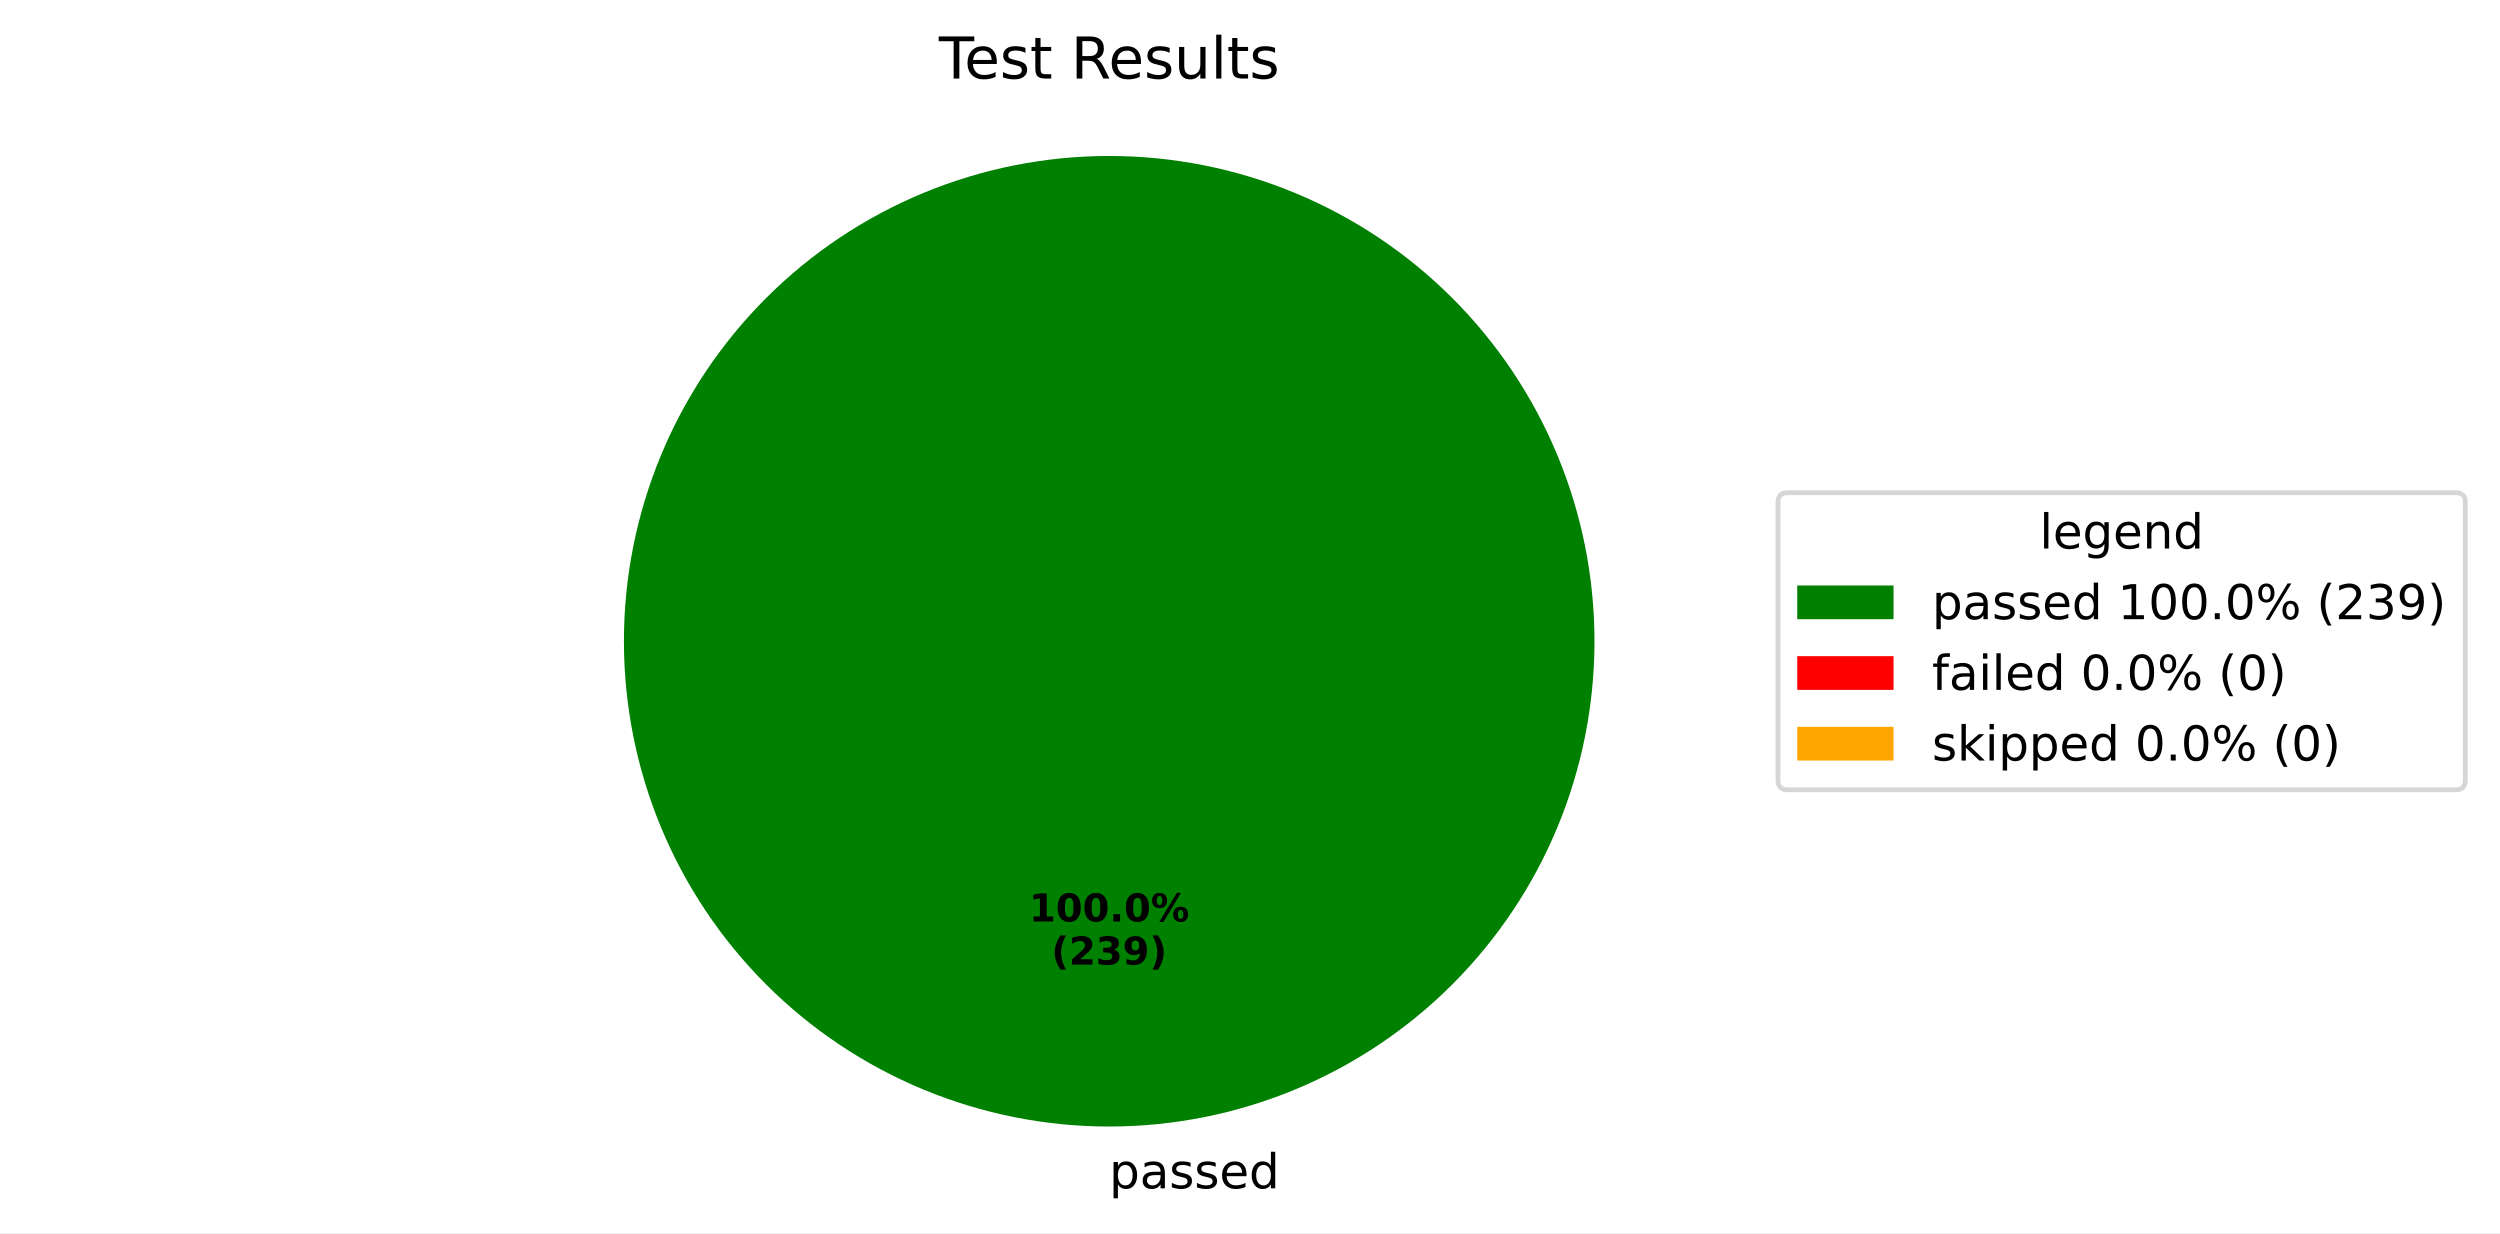
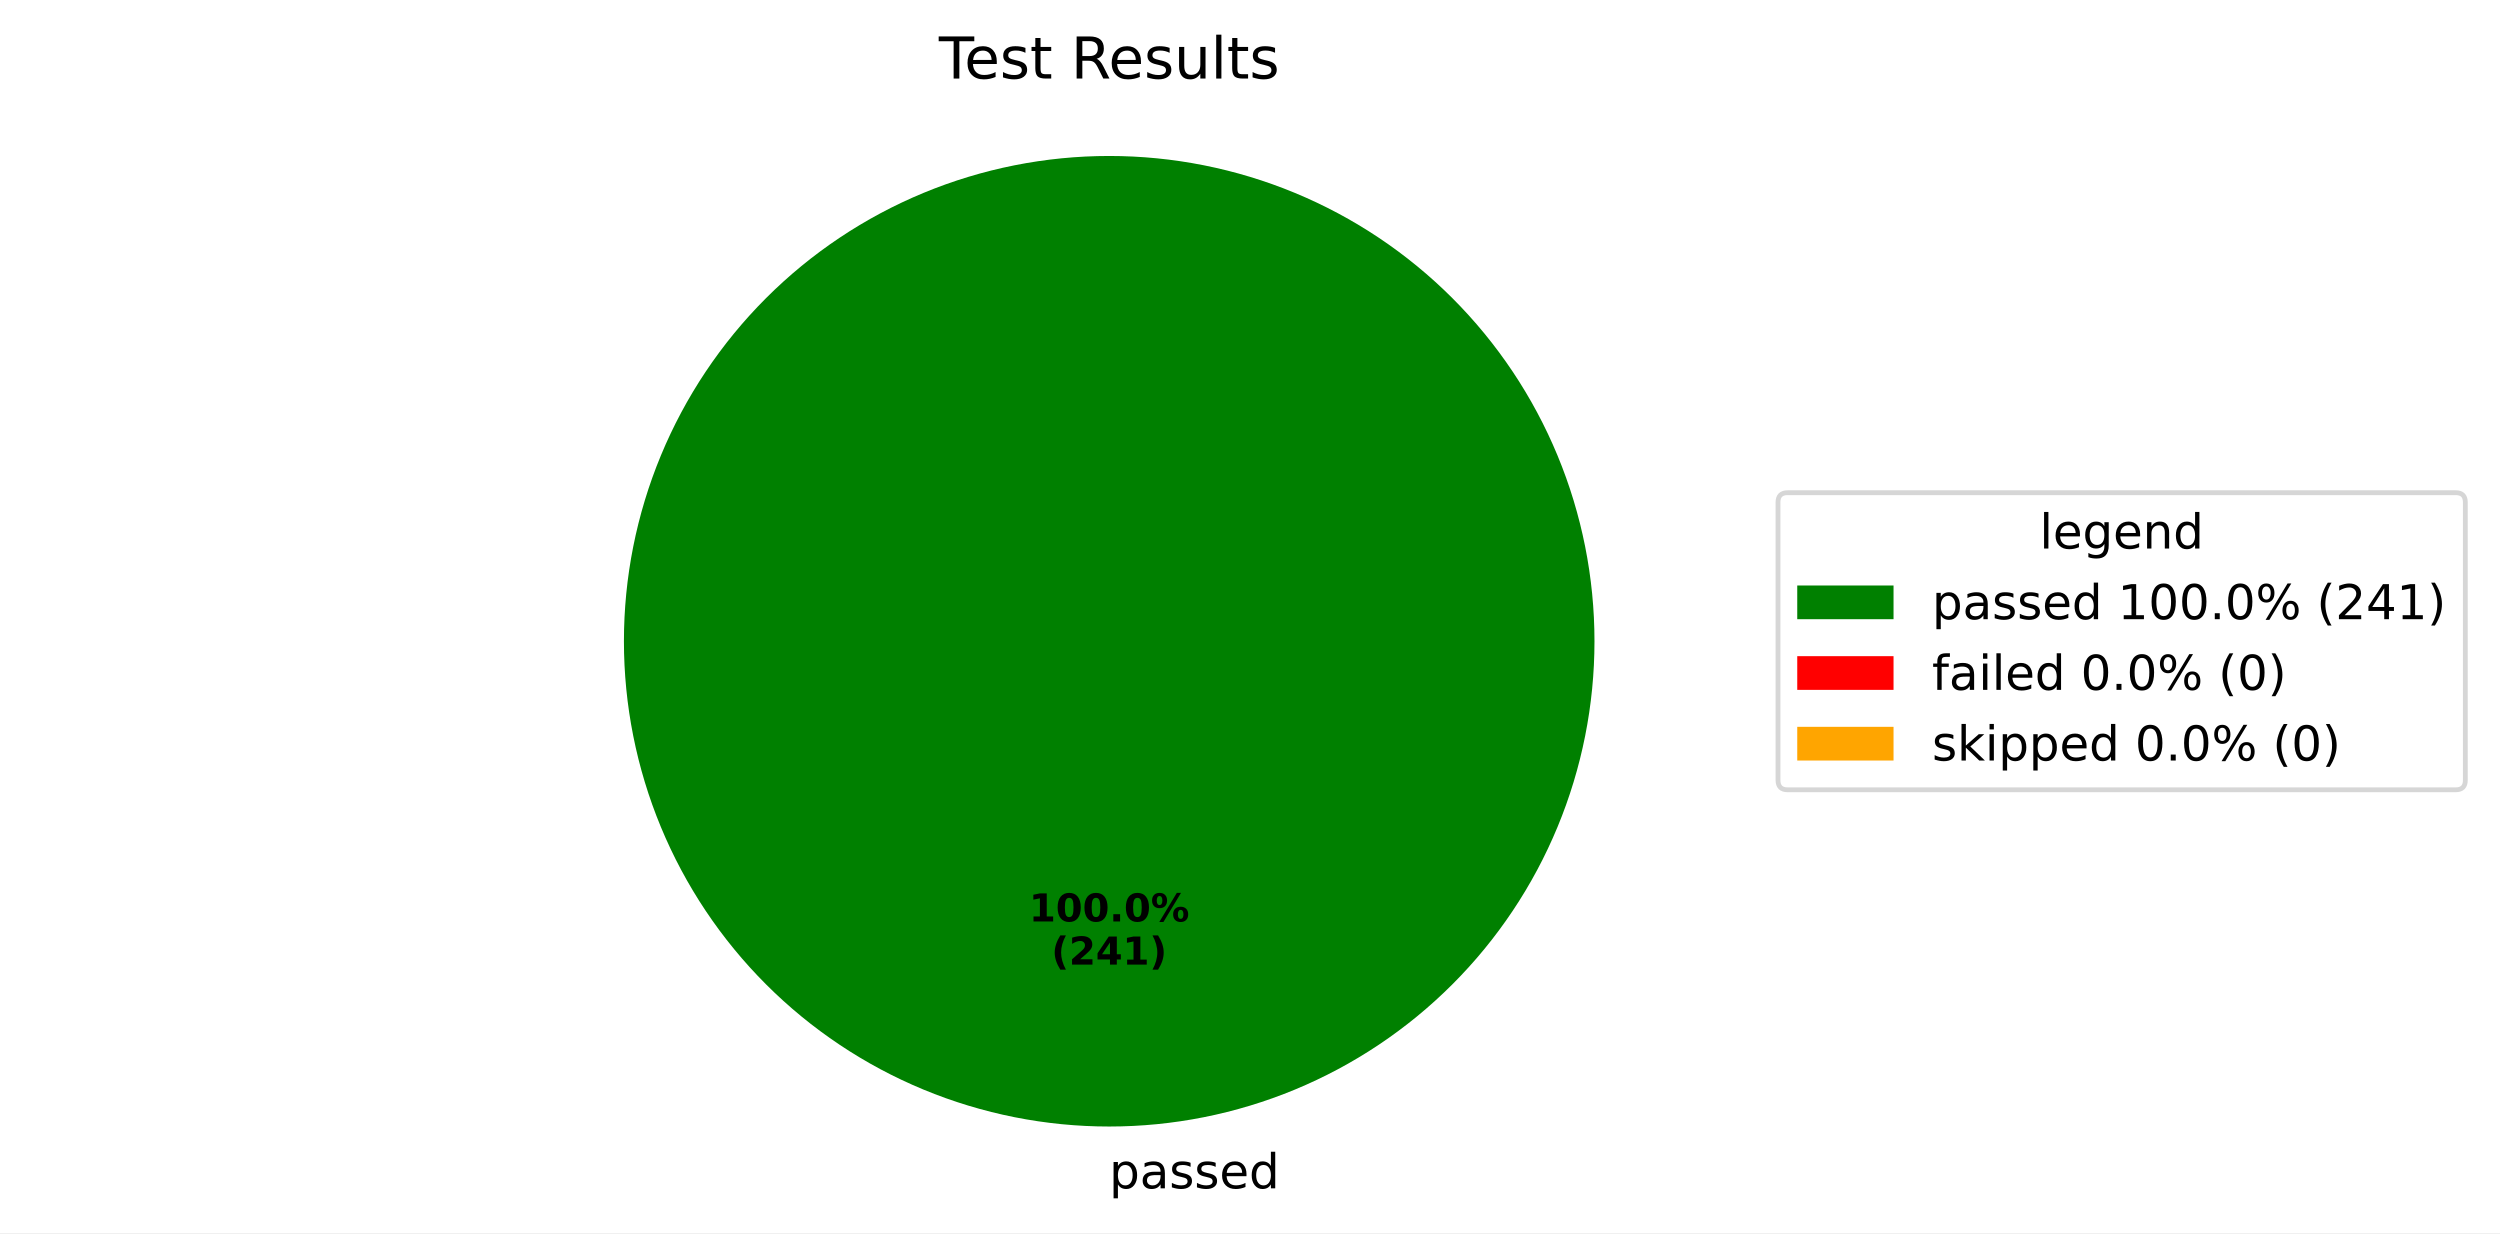
<svg xmlns="http://www.w3.org/2000/svg" xmlns:xlink="http://www.w3.org/1999/xlink" width="519.293pt" height="256.117pt" viewBox="0 0 519.293 256.117" version="1.1">
  <defs>
    <style type="text/css">*{stroke-linejoin: round; stroke-linecap: butt}</style>
  </defs>
  <g id="figure_1">
    <g id="patch_1">
      <path d="M 0 256.117  L 519.293 256.117  L 519.293 0  L 0 0  z " style="fill: #ffffff" />
    </g>
    <g id="axes_1">
      <g id="patch_2">
        <path d="M 331.2 133.198  C 331.2 119.961 328.593 106.853 323.527 94.624  C 318.462 82.394 311.036 71.282 301.676 61.922  C 292.316 52.562 281.204 45.137 268.974 40.071  C 256.745 35.006 243.637 32.398 230.4 32.398  C 217.163 32.398 204.055 35.006 191.826 40.071  C 179.596 45.137 168.484 52.562 159.124 61.922  C 149.764 71.282 142.338 82.394 137.273 94.624  C 132.207 106.853 129.6 119.961 129.6 133.198  C 129.6 146.435 132.207 159.543 137.273 171.773  C 142.338 184.002 149.764 195.115 159.124 204.474  C 168.484 213.834 179.596 221.26 191.826 226.325  C 204.055 231.391 217.163 233.998 230.4 233.998  C 243.637 233.998 256.745 231.391 268.974 226.325  C 281.204 221.26 292.316 213.834 301.676 204.474  C 311.036 195.115 318.462 184.002 323.527 171.773  C 328.593 159.543 331.2 146.435 331.2 133.198  M 230.4 133.198  z " style="fill: #008000" />
      </g>
      <g id="patch_3">
        <path d="M 230.4 32.398  C 230.4 32.398 230.4 32.398 230.4 32.398  L 230.4 133.198  z " style="fill: #ff0000" />
      </g>
      <g id="patch_4">
        <path d="M 230.4 32.398  C 230.4 32.398 230.4 32.398 230.4 32.398  L 230.4 133.198  z " style="fill: #ffa500" />
      </g>
      <g id="matplotlib.axis_1" />
      <g id="matplotlib.axis_2" />
      <g id="text_1">
        <g transform="translate(230.4 246.8375) scale(0.1 -0.1)">
          <defs>
            <path id="DejaVuSans-70" d="M 1159 525  L 1159 -1331  L 581 -1331  L 581 3500  L 1159 3500  L 1159 2969  Q 1341 3281 1617 3432  Q 1894 3584 2278 3584  Q 2916 3584 3314 3078  Q 3713 2572 3713 1747  Q 3713 922 3314 415  Q 2916 -91 2278 -91  Q 1894 -91 1617 61  Q 1341 213 1159 525  z M 3116 1747  Q 3116 2381 2855 2742  Q 2594 3103 2138 3103  Q 1681 3103 1420 2742  Q 1159 2381 1159 1747  Q 1159 1113 1420 752  Q 1681 391 2138 391  Q 2594 391 2855 752  Q 3116 1113 3116 1747  z " transform="scale(0.015625)" />
            <path id="DejaVuSans-61" d="M 2194 1759  Q 1497 1759 1228 1600  Q 959 1441 959 1056  Q 959 750 1161 570  Q 1363 391 1709 391  Q 2188 391 2477 730  Q 2766 1069 2766 1631  L 2766 1759  L 2194 1759  z M 3341 1997  L 3341 0  L 2766 0  L 2766 531  Q 2569 213 2275 61  Q 1981 -91 1556 -91  Q 1019 -91 701 211  Q 384 513 384 1019  Q 384 1609 779 1909  Q 1175 2209 1959 2209  L 2766 2209  L 2766 2266  Q 2766 2663 2505 2880  Q 2244 3097 1772 3097  Q 1472 3097 1187 3025  Q 903 2953 641 2809  L 641 3341  Q 956 3463 1253 3523  Q 1550 3584 1831 3584  Q 2591 3584 2966 3190  Q 3341 2797 3341 1997  z " transform="scale(0.015625)" />
            <path id="DejaVuSans-73" d="M 2834 3397  L 2834 2853  Q 2591 2978 2328 3040  Q 2066 3103 1784 3103  Q 1356 3103 1142 2972  Q 928 2841 928 2578  Q 928 2378 1081 2264  Q 1234 2150 1697 2047  L 1894 2003  Q 2506 1872 2764 1633  Q 3022 1394 3022 966  Q 3022 478 2636 193  Q 2250 -91 1575 -91  Q 1294 -91 989 -36  Q 684 19 347 128  L 347 722  Q 666 556 975 473  Q 1284 391 1588 391  Q 1994 391 2212 530  Q 2431 669 2431 922  Q 2431 1156 2273 1281  Q 2116 1406 1581 1522  L 1381 1569  Q 847 1681 609 1914  Q 372 2147 372 2553  Q 372 3047 722 3315  Q 1072 3584 1716 3584  Q 2034 3584 2315 3537  Q 2597 3491 2834 3397  z " transform="scale(0.015625)" />
            <path id="DejaVuSans-65" d="M 3597 1894  L 3597 1613  L 953 1613  Q 991 1019 1311 708  Q 1631 397 2203 397  Q 2534 397 2845 478  Q 3156 559 3463 722  L 3463 178  Q 3153 47 2828 -22  Q 2503 -91 2169 -91  Q 1331 -91 842 396  Q 353 884 353 1716  Q 353 2575 817 3079  Q 1281 3584 2069 3584  Q 2775 3584 3186 3129  Q 3597 2675 3597 1894  z M 3022 2063  Q 3016 2534 2758 2815  Q 2500 3097 2075 3097  Q 1594 3097 1305 2825  Q 1016 2553 972 2059  L 3022 2063  z " transform="scale(0.015625)" />
            <path id="DejaVuSans-64" d="M 2906 2969  L 2906 4863  L 3481 4863  L 3481 0  L 2906 0  L 2906 525  Q 2725 213 2448 61  Q 2172 -91 1784 -91  Q 1150 -91 751 415  Q 353 922 353 1747  Q 353 2572 751 3078  Q 1150 3584 1784 3584  Q 2172 3584 2448 3432  Q 2725 3281 2906 2969  z M 947 1747  Q 947 1113 1208 752  Q 1469 391 1925 391  Q 2381 391 2643 752  Q 2906 1113 2906 1747  Q 2906 2381 2643 2742  Q 2381 3103 1925 3103  Q 1469 3103 1208 2742  Q 947 2381 947 1747  z " transform="scale(0.015625)" />
          </defs>
          <use xlink:href="#DejaVuSans-70" />
          <use xlink:href="#DejaVuSans-61" transform="translate(63.47656 0)" />
          <use xlink:href="#DejaVuSans-73" transform="translate(124.7559 0)" />
          <use xlink:href="#DejaVuSans-73" transform="translate(176.8555 0)" />
          <use xlink:href="#DejaVuSans-65" transform="translate(228.9551 0)" />
          <use xlink:href="#DejaVuSans-64" transform="translate(290.4785 0)" />
        </g>
      </g>
      <g id="text_2">
        <g transform="translate(213.74 191.4065) scale(0.08 -0.08)">
          <defs>
            <path id="DejaVuSans-Bold-31" d="M 750 831  L 1813 831  L 1813 3847  L 722 3622  L 722 4441  L 1806 4666  L 2950 4666  L 2950 831  L 4013 831  L 4013 0  L 750 0  L 750 831  z " transform="scale(0.015625)" />
            <path id="DejaVuSans-Bold-30" d="M 2944 2338  Q 2944 3213 2780 3570  Q 2616 3928 2228 3928  Q 1841 3928 1675 3570  Q 1509 3213 1509 2338  Q 1509 1453 1675 1090  Q 1841 728 2228 728  Q 2613 728 2778 1090  Q 2944 1453 2944 2338  z M 4147 2328  Q 4147 1169 3647 539  Q 3147 -91 2228 -91  Q 1306 -91 806 539  Q 306 1169 306 2328  Q 306 3491 806 4120  Q 1306 4750 2228 4750  Q 3147 4750 3647 4120  Q 4147 3491 4147 2328  z " transform="scale(0.015625)" />
            <path id="DejaVuSans-Bold-2e" d="M 653 1209  L 1778 1209  L 1778 0  L 653 0  L 653 1209  z " transform="scale(0.015625)" />
            <path id="DejaVuSans-Bold-25" d="M 4959 1925  Q 4738 1925 4616 1733  Q 4494 1541 4494 1184  Q 4494 825 4614 633  Q 4734 441 4959 441  Q 5184 441 5303 633  Q 5422 825 5422 1184  Q 5422 1541 5301 1733  Q 5181 1925 4959 1925  z M 4959 2450  Q 5541 2450 5875 2112  Q 6209 1775 6209 1184  Q 6209 594 5875 251  Q 5541 -91 4959 -91  Q 4378 -91 4042 251  Q 3706 594 3706 1184  Q 3706 1772 4042 2111  Q 4378 2450 4959 2450  z M 2094 -91  L 1403 -91  L 4319 4750  L 5013 4750  L 2094 -91  z M 1453 4750  Q 2034 4750 2367 4411  Q 2700 4072 2700 3481  Q 2700 2891 2367 2550  Q 2034 2209 1453 2209  Q 872 2209 539 2550  Q 206 2891 206 3481  Q 206 4072 539 4411  Q 872 4750 1453 4750  z M 1453 4225  Q 1228 4225 1106 4031  Q 984 3838 984 3481  Q 984 3122 1106 2926  Q 1228 2731 1453 2731  Q 1678 2731 1798 2926  Q 1919 3122 1919 3481  Q 1919 3838 1797 4031  Q 1675 4225 1453 4225  z " transform="scale(0.015625)" />
          </defs>
          <use xlink:href="#DejaVuSans-Bold-31" />
          <use xlink:href="#DejaVuSans-Bold-30" transform="translate(69.58008 0)" />
          <use xlink:href="#DejaVuSans-Bold-30" transform="translate(139.1602 0)" />
          <use xlink:href="#DejaVuSans-Bold-2e" transform="translate(208.7402 0)" />
          <use xlink:href="#DejaVuSans-Bold-30" transform="translate(246.7285 0)" />
          <use xlink:href="#DejaVuSans-Bold-25" transform="translate(316.3086 0)" />
        </g>
        <g transform="translate(218.3944 200.3647) scale(0.08 -0.08)">
          <defs>
            <path id="DejaVuSans-Bold-28" d="M 2413 -844  L 1484 -844  Q 1006 -72 778 623  Q 550 1319 550 2003  Q 550 2688 779 3389  Q 1009 4091 1484 4856  L 2413 4856  Q 2013 4116 1813 3408  Q 1613 2700 1613 2009  Q 1613 1319 1811 609  Q 2009 -100 2413 -844  z " transform="scale(0.015625)" />
            <path id="DejaVuSans-Bold-32" d="M 1844 884  L 3897 884  L 3897 0  L 506 0  L 506 884  L 2209 2388  Q 2438 2594 2547 2791  Q 2656 2988 2656 3200  Q 2656 3528 2436 3728  Q 2216 3928 1850 3928  Q 1569 3928 1234 3808  Q 900 3688 519 3450  L 519 4475  Q 925 4609 1322 4679  Q 1719 4750 2100 4750  Q 2938 4750 3402 4381  Q 3866 4013 3866 3353  Q 3866 2972 3669 2642  Q 3472 2313 2841 1759  L 1844 884  z " transform="scale(0.015625)" />
-             <path id="DejaVuSans-Bold-33" d="M 2981 2516  Q 3453 2394 3698 2092  Q 3944 1791 3944 1325  Q 3944 631 3412 270  Q 2881 -91 1863 -91  Q 1503 -91 1142 -33  Q 781 25 428 141  L 428 1069  Q 766 900 1098 814  Q 1431 728 1753 728  Q 2231 728 2486 893  Q 2741 1059 2741 1369  Q 2741 1688 2480 1852  Q 2219 2016 1709 2016  L 1228 2016  L 1228 2791  L 1734 2791  Q 2188 2791 2409 2933  Q 2631 3075 2631 3366  Q 2631 3634 2415 3781  Q 2200 3928 1806 3928  Q 1516 3928 1219 3862  Q 922 3797 628 3669  L 628 4550  Q 984 4650 1334 4700  Q 1684 4750 2022 4750  Q 2931 4750 3382 4451  Q 3834 4153 3834 3553  Q 3834 3144 3618 2883  Q 3403 2622 2981 2516  z " transform="scale(0.015625)" />
-             <path id="DejaVuSans-Bold-39" d="M 641 103  L 641 966  Q 928 831 1190 764  Q 1453 697 1709 697  Q 2247 697 2547 995  Q 2847 1294 2900 1881  Q 2688 1725 2447 1647  Q 2206 1569 1925 1569  Q 1209 1569 770 1986  Q 331 2403 331 3084  Q 331 3838 820 4291  Q 1309 4744 2131 4744  Q 3044 4744 3544 4128  Q 4044 3513 4044 2388  Q 4044 1231 3459 570  Q 2875 -91 1856 -91  Q 1528 -91 1228 -42  Q 928 6 641 103  z M 2125 2350  Q 2441 2350 2600 2554  Q 2759 2759 2759 3169  Q 2759 3575 2600 3781  Q 2441 3988 2125 3988  Q 1809 3988 1650 3781  Q 1491 3575 1491 3169  Q 1491 2759 1650 2554  Q 1809 2350 2125 2350  z " transform="scale(0.015625)" />
+             <path id="DejaVuSans-Bold-34" d="M 2356 3675  L 1038 1722  L 2356 1722  L 2356 3675  z M 2156 4666  L 3494 4666  L 3494 1722  L 4159 1722  L 4159 850  L 3494 850  L 3494 0  L 2356 0  L 2356 850  L 288 850  L 288 1881  L 2156 4666  z " transform="scale(0.015625)" />
            <path id="DejaVuSans-Bold-29" d="M 513 -844  Q 913 -100 1113 609  Q 1313 1319 1313 2009  Q 1313 2700 1113 3408  Q 913 4116 513 4856  L 1441 4856  Q 1916 4091 2145 3389  Q 2375 2688 2375 2003  Q 2375 1319 2147 623  Q 1919 -72 1441 -844  L 513 -844  z " transform="scale(0.015625)" />
          </defs>
          <use xlink:href="#DejaVuSans-Bold-28" />
          <use xlink:href="#DejaVuSans-Bold-32" transform="translate(45.70312 0)" />
-           <use xlink:href="#DejaVuSans-Bold-33" transform="translate(115.2832 0)" />
-           <use xlink:href="#DejaVuSans-Bold-39" transform="translate(184.8633 0)" />
+           <use xlink:href="#DejaVuSans-Bold-34" transform="translate(115.2832 0)" />
+           <use xlink:href="#DejaVuSans-Bold-31" transform="translate(184.8633 0)" />
          <use xlink:href="#DejaVuSans-Bold-29" transform="translate(254.4434 0)" />
        </g>
      </g>
      <g id="text_3">
        <g transform="translate(195.015 16.31812) scale(0.12 -0.12)">
          <defs>
            <path id="DejaVuSans-54" d="M -19 4666  L 3928 4666  L 3928 4134  L 2272 4134  L 2272 0  L 1638 0  L 1638 4134  L -19 4134  L -19 4666  z " transform="scale(0.015625)" />
            <path id="DejaVuSans-74" d="M 1172 4494  L 1172 3500  L 2356 3500  L 2356 3053  L 1172 3053  L 1172 1153  Q 1172 725 1289 603  Q 1406 481 1766 481  L 2356 481  L 2356 0  L 1766 0  Q 1100 0 847 248  Q 594 497 594 1153  L 594 3053  L 172 3053  L 172 3500  L 594 3500  L 594 4494  L 1172 4494  z " transform="scale(0.015625)" />
            <path id="DejaVuSans-20" transform="scale(0.015625)" />
            <path id="DejaVuSans-52" d="M 2841 2188  Q 3044 2119 3236 1894  Q 3428 1669 3622 1275  L 4263 0  L 3584 0  L 2988 1197  Q 2756 1666 2539 1819  Q 2322 1972 1947 1972  L 1259 1972  L 1259 0  L 628 0  L 628 4666  L 2053 4666  Q 2853 4666 3247 4331  Q 3641 3997 3641 3322  Q 3641 2881 3436 2590  Q 3231 2300 2841 2188  z M 1259 4147  L 1259 2491  L 2053 2491  Q 2509 2491 2742 2702  Q 2975 2913 2975 3322  Q 2975 3731 2742 3939  Q 2509 4147 2053 4147  L 1259 4147  z " transform="scale(0.015625)" />
            <path id="DejaVuSans-75" d="M 544 1381  L 544 3500  L 1119 3500  L 1119 1403  Q 1119 906 1312 657  Q 1506 409 1894 409  Q 2359 409 2629 706  Q 2900 1003 2900 1516  L 2900 3500  L 3475 3500  L 3475 0  L 2900 0  L 2900 538  Q 2691 219 2414 64  Q 2138 -91 1772 -91  Q 1169 -91 856 284  Q 544 659 544 1381  z M 1991 3584  L 1991 3584  z " transform="scale(0.015625)" />
            <path id="DejaVuSans-6c" d="M 603 4863  L 1178 4863  L 1178 0  L 603 0  L 603 4863  z " transform="scale(0.015625)" />
          </defs>
          <use xlink:href="#DejaVuSans-54" />
          <use xlink:href="#DejaVuSans-65" transform="translate(44.08398 0)" />
          <use xlink:href="#DejaVuSans-73" transform="translate(105.6074 0)" />
          <use xlink:href="#DejaVuSans-74" transform="translate(157.707 0)" />
          <use xlink:href="#DejaVuSans-20" transform="translate(196.916 0)" />
          <use xlink:href="#DejaVuSans-52" transform="translate(228.7031 0)" />
          <use xlink:href="#DejaVuSans-65" transform="translate(293.6855 0)" />
          <use xlink:href="#DejaVuSans-73" transform="translate(355.209 0)" />
          <use xlink:href="#DejaVuSans-75" transform="translate(407.3086 0)" />
          <use xlink:href="#DejaVuSans-6c" transform="translate(470.6875 0)" />
          <use xlink:href="#DejaVuSans-74" transform="translate(498.4707 0)" />
          <use xlink:href="#DejaVuSans-73" transform="translate(537.6797 0)" />
        </g>
      </g>
      <g id="legend_1">
        <g id="patch_5">
          <path d="M 371.32 164.054  L 510.093 164.054  Q 512.093 164.054 512.093 162.054  L 512.093 104.342  Q 512.093 102.342 510.093 102.342  L 371.32 102.342  Q 369.32 102.342 369.32 104.342  L 369.32 162.054  Q 369.32 164.054 371.32 164.054  z " style="fill: #ffffff; opacity: 0.8; stroke: #cccccc; stroke-linejoin: miter" />
        </g>
        <g id="text_4">
          <g transform="translate(423.6473 113.9403) scale(0.1 -0.1)">
            <defs>
              <path id="DejaVuSans-67" d="M 2906 1791  Q 2906 2416 2648 2759  Q 2391 3103 1925 3103  Q 1463 3103 1205 2759  Q 947 2416 947 1791  Q 947 1169 1205 825  Q 1463 481 1925 481  Q 2391 481 2648 825  Q 2906 1169 2906 1791  z M 3481 434  Q 3481 -459 3084 -895  Q 2688 -1331 1869 -1331  Q 1566 -1331 1297 -1286  Q 1028 -1241 775 -1147  L 775 -588  Q 1028 -725 1275 -790  Q 1522 -856 1778 -856  Q 2344 -856 2625 -561  Q 2906 -266 2906 331  L 2906 616  Q 2728 306 2450 153  Q 2172 0 1784 0  Q 1141 0 747 490  Q 353 981 353 1791  Q 353 2603 747 3093  Q 1141 3584 1784 3584  Q 2172 3584 2450 3431  Q 2728 3278 2906 2969  L 2906 3500  L 3481 3500  L 3481 434  z " transform="scale(0.015625)" />
              <path id="DejaVuSans-6e" d="M 3513 2113  L 3513 0  L 2938 0  L 2938 2094  Q 2938 2591 2744 2837  Q 2550 3084 2163 3084  Q 1697 3084 1428 2787  Q 1159 2491 1159 1978  L 1159 0  L 581 0  L 581 3500  L 1159 3500  L 1159 2956  Q 1366 3272 1645 3428  Q 1925 3584 2291 3584  Q 2894 3584 3203 3211  Q 3513 2838 3513 2113  z " transform="scale(0.015625)" />
            </defs>
            <use xlink:href="#DejaVuSans-6c" />
            <use xlink:href="#DejaVuSans-65" transform="translate(27.7832 0)" />
            <use xlink:href="#DejaVuSans-67" transform="translate(89.30664 0)" />
            <use xlink:href="#DejaVuSans-65" transform="translate(152.7832 0)" />
            <use xlink:href="#DejaVuSans-6e" transform="translate(214.3066 0)" />
            <use xlink:href="#DejaVuSans-64" transform="translate(277.6855 0)" />
          </g>
        </g>
        <g id="patch_6">
          <path d="M 373.32 128.618  L 393.32 128.618  L 393.32 121.618  L 373.32 121.618  z " style="fill: #008000" />
        </g>
        <g id="text_5">
          <g transform="translate(401.32 128.6184) scale(0.1 -0.1)">
            <defs>
              <path id="DejaVuSans-31" d="M 794 531  L 1825 531  L 1825 4091  L 703 3866  L 703 4441  L 1819 4666  L 2450 4666  L 2450 531  L 3481 531  L 3481 0  L 794 0  L 794 531  z " transform="scale(0.015625)" />
              <path id="DejaVuSans-30" d="M 2034 4250  Q 1547 4250 1301 3770  Q 1056 3291 1056 2328  Q 1056 1369 1301 889  Q 1547 409 2034 409  Q 2525 409 2770 889  Q 3016 1369 3016 2328  Q 3016 3291 2770 3770  Q 2525 4250 2034 4250  z M 2034 4750  Q 2819 4750 3233 4129  Q 3647 3509 3647 2328  Q 3647 1150 3233 529  Q 2819 -91 2034 -91  Q 1250 -91 836 529  Q 422 1150 422 2328  Q 422 3509 836 4129  Q 1250 4750 2034 4750  z " transform="scale(0.015625)" />
              <path id="DejaVuSans-2e" d="M 684 794  L 1344 794  L 1344 0  L 684 0  L 684 794  z " transform="scale(0.015625)" />
              <path id="DejaVuSans-25" d="M 4653 2053  Q 4381 2053 4226 1822  Q 4072 1591 4072 1178  Q 4072 772 4226 539  Q 4381 306 4653 306  Q 4919 306 5073 539  Q 5228 772 5228 1178  Q 5228 1588 5073 1820  Q 4919 2053 4653 2053  z M 4653 2450  Q 5147 2450 5437 2106  Q 5728 1763 5728 1178  Q 5728 594 5436 251  Q 5144 -91 4653 -91  Q 4153 -91 3862 251  Q 3572 594 3572 1178  Q 3572 1766 3864 2108  Q 4156 2450 4653 2450  z M 1428 4353  Q 1159 4353 1004 4120  Q 850 3888 850 3481  Q 850 3069 1003 2837  Q 1156 2606 1428 2606  Q 1700 2606 1854 2837  Q 2009 3069 2009 3481  Q 2009 3884 1853 4118  Q 1697 4353 1428 4353  z M 4250 4750  L 4750 4750  L 1831 -91  L 1331 -91  L 4250 4750  z M 1428 4750  Q 1922 4750 2215 4408  Q 2509 4066 2509 3481  Q 2509 2891 2217 2550  Q 1925 2209 1428 2209  Q 931 2209 642 2551  Q 353 2894 353 3481  Q 353 4063 643 4406  Q 934 4750 1428 4750  z " transform="scale(0.015625)" />
              <path id="DejaVuSans-28" d="M 1984 4856  Q 1566 4138 1362 3434  Q 1159 2731 1159 2009  Q 1159 1288 1364 580  Q 1569 -128 1984 -844  L 1484 -844  Q 1016 -109 783 600  Q 550 1309 550 2009  Q 550 2706 781 3412  Q 1013 4119 1484 4856  L 1984 4856  z " transform="scale(0.015625)" />
              <path id="DejaVuSans-32" d="M 1228 531  L 3431 531  L 3431 0  L 469 0  L 469 531  Q 828 903 1448 1529  Q 2069 2156 2228 2338  Q 2531 2678 2651 2914  Q 2772 3150 2772 3378  Q 2772 3750 2511 3984  Q 2250 4219 1831 4219  Q 1534 4219 1204 4116  Q 875 4013 500 3803  L 500 4441  Q 881 4594 1212 4672  Q 1544 4750 1819 4750  Q 2544 4750 2975 4387  Q 3406 4025 3406 3419  Q 3406 3131 3298 2873  Q 3191 2616 2906 2266  Q 2828 2175 2409 1742  Q 1991 1309 1228 531  z " transform="scale(0.015625)" />
-               <path id="DejaVuSans-33" d="M 2597 2516  Q 3050 2419 3304 2112  Q 3559 1806 3559 1356  Q 3559 666 3084 287  Q 2609 -91 1734 -91  Q 1441 -91 1130 -33  Q 819 25 488 141  L 488 750  Q 750 597 1062 519  Q 1375 441 1716 441  Q 2309 441 2620 675  Q 2931 909 2931 1356  Q 2931 1769 2642 2001  Q 2353 2234 1838 2234  L 1294 2234  L 1294 2753  L 1863 2753  Q 2328 2753 2575 2939  Q 2822 3125 2822 3475  Q 2822 3834 2567 4026  Q 2313 4219 1838 4219  Q 1578 4219 1281 4162  Q 984 4106 628 3988  L 628 4550  Q 988 4650 1302 4700  Q 1616 4750 1894 4750  Q 2613 4750 3031 4423  Q 3450 4097 3450 3541  Q 3450 3153 3228 2886  Q 3006 2619 2597 2516  z " transform="scale(0.015625)" />
-               <path id="DejaVuSans-39" d="M 703 97  L 703 672  Q 941 559 1184 500  Q 1428 441 1663 441  Q 2288 441 2617 861  Q 2947 1281 2994 2138  Q 2813 1869 2534 1725  Q 2256 1581 1919 1581  Q 1219 1581 811 2004  Q 403 2428 403 3163  Q 403 3881 828 4315  Q 1253 4750 1959 4750  Q 2769 4750 3195 4129  Q 3622 3509 3622 2328  Q 3622 1225 3098 567  Q 2575 -91 1691 -91  Q 1453 -91 1209 -44  Q 966 3 703 97  z M 1959 2075  Q 2384 2075 2632 2365  Q 2881 2656 2881 3163  Q 2881 3666 2632 3958  Q 2384 4250 1959 4250  Q 1534 4250 1286 3958  Q 1038 3666 1038 3163  Q 1038 2656 1286 2365  Q 1534 2075 1959 2075  z " transform="scale(0.015625)" />
+               <path id="DejaVuSans-34" d="M 2419 4116  L 825 1625  L 2419 1625  L 2419 4116  z M 2253 4666  L 3047 4666  L 3047 1625  L 3713 1625  L 3713 1100  L 3047 1100  L 3047 0  L 2419 0  L 2419 1100  L 313 1100  L 313 1709  L 2253 4666  z " transform="scale(0.015625)" />
              <path id="DejaVuSans-29" d="M 513 4856  L 1013 4856  Q 1481 4119 1714 3412  Q 1947 2706 1947 2009  Q 1947 1309 1714 600  Q 1481 -109 1013 -844  L 513 -844  Q 928 -128 1133 580  Q 1338 1288 1338 2009  Q 1338 2731 1133 3434  Q 928 4138 513 4856  z " transform="scale(0.015625)" />
            </defs>
            <use xlink:href="#DejaVuSans-70" />
            <use xlink:href="#DejaVuSans-61" transform="translate(63.47656 0)" />
            <use xlink:href="#DejaVuSans-73" transform="translate(124.7559 0)" />
            <use xlink:href="#DejaVuSans-73" transform="translate(176.8555 0)" />
            <use xlink:href="#DejaVuSans-65" transform="translate(228.9551 0)" />
            <use xlink:href="#DejaVuSans-64" transform="translate(290.4785 0)" />
            <use xlink:href="#DejaVuSans-20" transform="translate(353.9551 0)" />
            <use xlink:href="#DejaVuSans-31" transform="translate(385.7422 0)" />
            <use xlink:href="#DejaVuSans-30" transform="translate(449.3652 0)" />
            <use xlink:href="#DejaVuSans-30" transform="translate(512.9883 0)" />
            <use xlink:href="#DejaVuSans-2e" transform="translate(576.6113 0)" />
            <use xlink:href="#DejaVuSans-30" transform="translate(608.3984 0)" />
            <use xlink:href="#DejaVuSans-25" transform="translate(672.0215 0)" />
            <use xlink:href="#DejaVuSans-20" transform="translate(767.041 0)" />
            <use xlink:href="#DejaVuSans-28" transform="translate(798.8281 0)" />
            <use xlink:href="#DejaVuSans-32" transform="translate(837.8418 0)" />
-             <use xlink:href="#DejaVuSans-33" transform="translate(901.4648 0)" />
-             <use xlink:href="#DejaVuSans-39" transform="translate(965.0879 0)" />
+             <use xlink:href="#DejaVuSans-34" transform="translate(901.4648 0)" />
+             <use xlink:href="#DejaVuSans-31" transform="translate(965.0879 0)" />
            <use xlink:href="#DejaVuSans-29" transform="translate(1028.711 0)" />
          </g>
        </g>
        <g id="patch_7">
          <path d="M 373.32 143.297  L 393.32 143.297  L 393.32 136.297  L 373.32 136.297  z " style="fill: #ff0000" />
        </g>
        <g id="text_6">
          <g transform="translate(401.32 143.2966) scale(0.1 -0.1)">
            <defs>
              <path id="DejaVuSans-66" d="M 2375 4863  L 2375 4384  L 1825 4384  Q 1516 4384 1395 4259  Q 1275 4134 1275 3809  L 1275 3500  L 2222 3500  L 2222 3053  L 1275 3053  L 1275 0  L 697 0  L 697 3053  L 147 3053  L 147 3500  L 697 3500  L 697 3744  Q 697 4328 969 4595  Q 1241 4863 1831 4863  L 2375 4863  z " transform="scale(0.015625)" />
              <path id="DejaVuSans-69" d="M 603 3500  L 1178 3500  L 1178 0  L 603 0  L 603 3500  z M 603 4863  L 1178 4863  L 1178 4134  L 603 4134  L 603 4863  z " transform="scale(0.015625)" />
            </defs>
            <use xlink:href="#DejaVuSans-66" />
            <use xlink:href="#DejaVuSans-61" transform="translate(35.20508 0)" />
            <use xlink:href="#DejaVuSans-69" transform="translate(96.48438 0)" />
            <use xlink:href="#DejaVuSans-6c" transform="translate(124.2676 0)" />
            <use xlink:href="#DejaVuSans-65" transform="translate(152.0508 0)" />
            <use xlink:href="#DejaVuSans-64" transform="translate(213.5742 0)" />
            <use xlink:href="#DejaVuSans-20" transform="translate(277.0508 0)" />
            <use xlink:href="#DejaVuSans-30" transform="translate(308.8379 0)" />
            <use xlink:href="#DejaVuSans-2e" transform="translate(372.4609 0)" />
            <use xlink:href="#DejaVuSans-30" transform="translate(404.248 0)" />
            <use xlink:href="#DejaVuSans-25" transform="translate(467.8711 0)" />
            <use xlink:href="#DejaVuSans-20" transform="translate(562.8906 0)" />
            <use xlink:href="#DejaVuSans-28" transform="translate(594.6777 0)" />
            <use xlink:href="#DejaVuSans-30" transform="translate(633.6914 0)" />
            <use xlink:href="#DejaVuSans-29" transform="translate(697.3145 0)" />
          </g>
        </g>
        <g id="patch_8">
          <path d="M 373.32 157.975  L 393.32 157.975  L 393.32 150.975  L 373.32 150.975  z " style="fill: #ffa500" />
        </g>
        <g id="text_7">
          <g transform="translate(401.32 157.9747) scale(0.1 -0.1)">
            <defs>
              <path id="DejaVuSans-6b" d="M 581 4863  L 1159 4863  L 1159 1991  L 2875 3500  L 3609 3500  L 1753 1863  L 3688 0  L 2938 0  L 1159 1709  L 1159 0  L 581 0  L 581 4863  z " transform="scale(0.015625)" />
            </defs>
            <use xlink:href="#DejaVuSans-73" />
            <use xlink:href="#DejaVuSans-6b" transform="translate(52.09961 0)" />
            <use xlink:href="#DejaVuSans-69" transform="translate(110.0098 0)" />
            <use xlink:href="#DejaVuSans-70" transform="translate(137.793 0)" />
            <use xlink:href="#DejaVuSans-70" transform="translate(201.2695 0)" />
            <use xlink:href="#DejaVuSans-65" transform="translate(264.7461 0)" />
            <use xlink:href="#DejaVuSans-64" transform="translate(326.2695 0)" />
            <use xlink:href="#DejaVuSans-20" transform="translate(389.7461 0)" />
            <use xlink:href="#DejaVuSans-30" transform="translate(421.5332 0)" />
            <use xlink:href="#DejaVuSans-2e" transform="translate(485.1562 0)" />
            <use xlink:href="#DejaVuSans-30" transform="translate(516.9434 0)" />
            <use xlink:href="#DejaVuSans-25" transform="translate(580.5664 0)" />
            <use xlink:href="#DejaVuSans-20" transform="translate(675.5859 0)" />
            <use xlink:href="#DejaVuSans-28" transform="translate(707.373 0)" />
            <use xlink:href="#DejaVuSans-30" transform="translate(746.3867 0)" />
            <use xlink:href="#DejaVuSans-29" transform="translate(810.0098 0)" />
          </g>
        </g>
      </g>
    </g>
  </g>
</svg>
